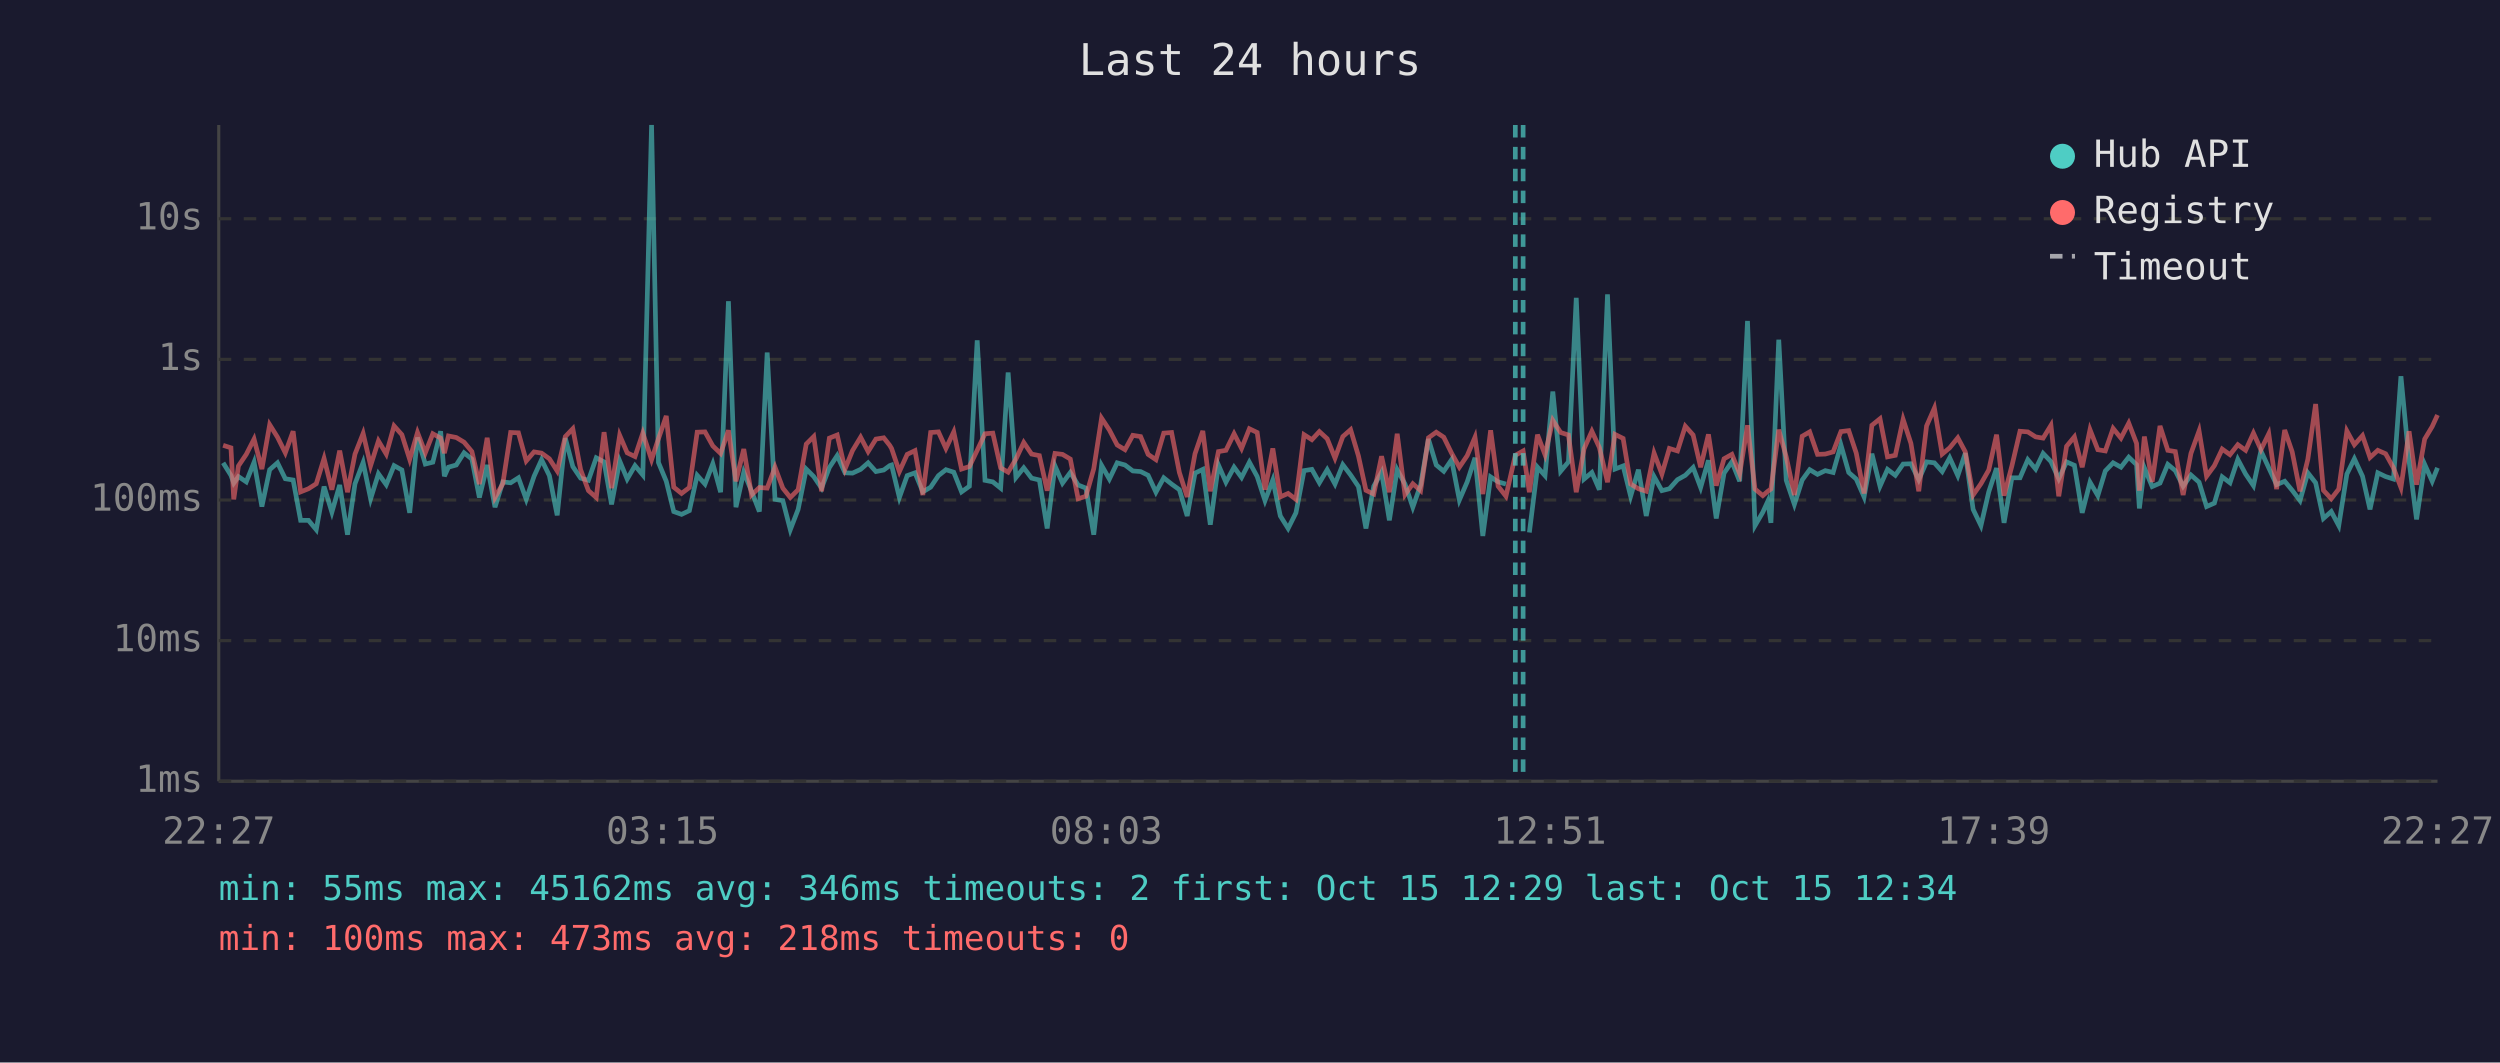
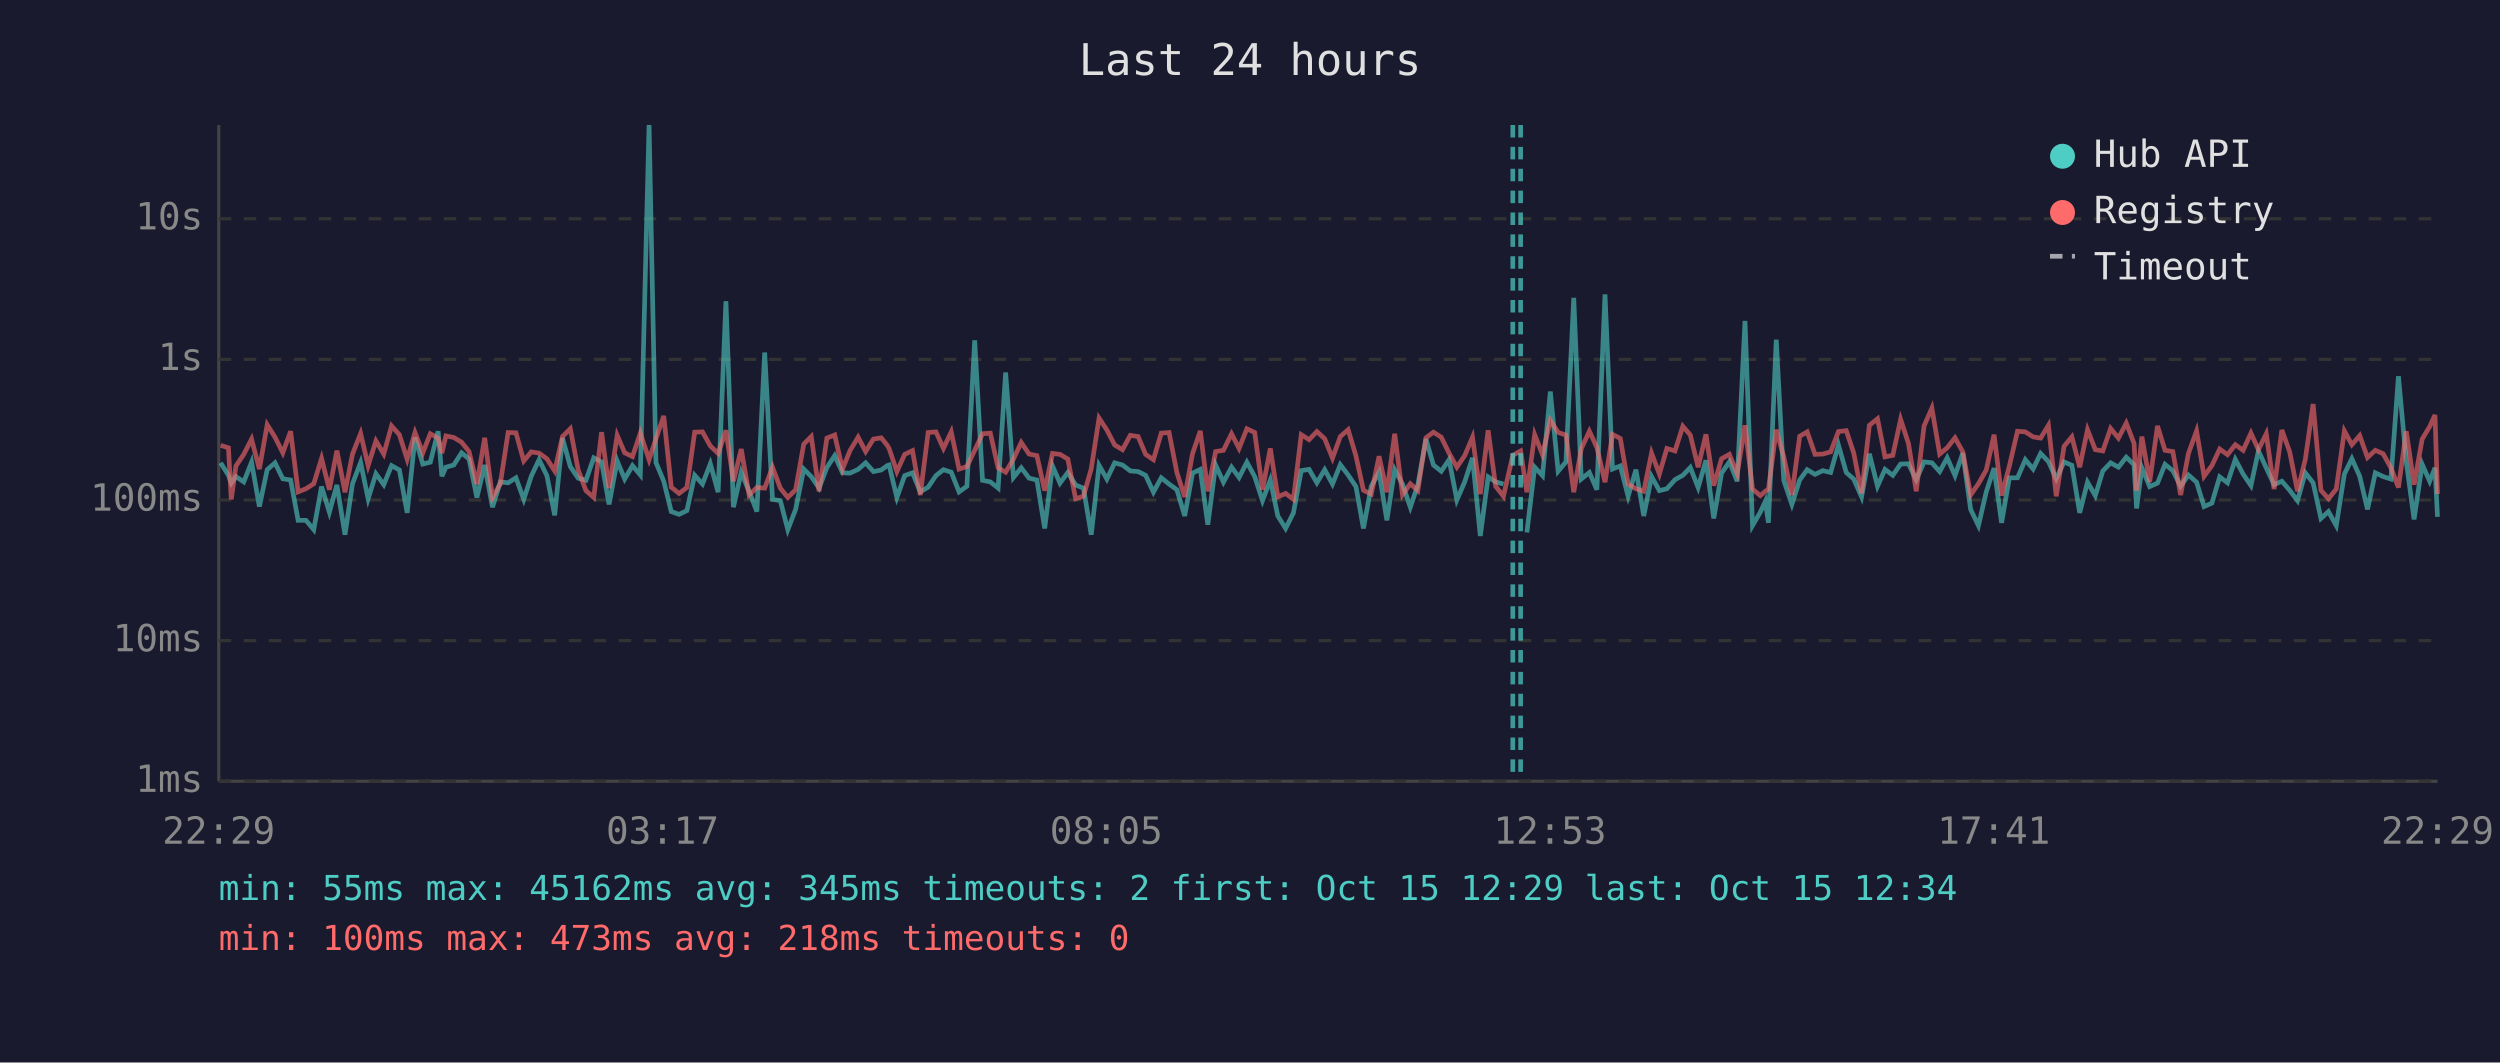
<svg xmlns="http://www.w3.org/2000/svg" viewBox="0 0 800 340" font-family="monospace" font-size="12">
  <rect width="800" height="340" fill="#1a1a2e" />
  <text x="400" y="24" fill="#e0e0e0" font-size="14" text-anchor="middle">Last 24 hours</text>
  <line x1="70" y1="40" x2="70" y2="250" stroke="#444" stroke-width="1" />
  <line x1="70" y1="250" x2="780" y2="250" stroke="#444" stroke-width="1" />
  <line x1="70" y1="250" x2="780" y2="250" stroke="#333" stroke-width="1" stroke-dasharray="4" />
  <text x="65" y="250" fill="#888" text-anchor="end" dominant-baseline="middle">1ms</text>
  <line x1="70" y1="205" x2="780" y2="205" stroke="#333" stroke-width="1" stroke-dasharray="4" />
  <text x="65" y="205" fill="#888" text-anchor="end" dominant-baseline="middle">10ms</text>
  <line x1="70" y1="160" x2="780" y2="160" stroke="#333" stroke-width="1" stroke-dasharray="4" />
  <text x="65" y="160" fill="#888" text-anchor="end" dominant-baseline="middle">100ms</text>
  <line x1="70" y1="115" x2="780" y2="115" stroke="#333" stroke-width="1" stroke-dasharray="4" />
  <text x="65" y="115" fill="#888" text-anchor="end" dominant-baseline="middle">1s</text>
  <line x1="70" y1="70" x2="780" y2="70" stroke="#333" stroke-width="1" stroke-dasharray="4" />
  <text x="65" y="70" fill="#888" text-anchor="end" dominant-baseline="middle">10s</text>
-   <text x="70" y="270" fill="#888" text-anchor="middle">22:27</text>
-   <text x="212" y="270" fill="#888" text-anchor="middle">03:15</text>
-   <text x="354" y="270" fill="#888" text-anchor="middle">08:03</text>
-   <text x="496" y="270" fill="#888" text-anchor="middle">12:51</text>
-   <text x="638" y="270" fill="#888" text-anchor="middle">17:39</text>
-   <text x="780" y="270" fill="#888" text-anchor="middle">22:27</text>
-   <polyline points="71.4,148.1 73.9,152.1 74.8,154.6 76.3,152.5 78.8,154.2 81.3,147.9 83.8,162.1 86.3,150.3 88.8,148.1 91.3,153.2 93.8,153.6 96.2,166.5 98.7,166.5 101.2,169.5 103.7,155.7 106.2,163.9 108.7,155.2 111.2,171.1 113.6,154.8 116.2,148.0 118.6,159.6 121.1,151.6 123.6,155.1 126.1,149.0 128.6,150.4 131.1,164.1 133.6,140.0 136.1,148.5 138.5,147.9 141.0,138.0 142.2,152.4 143.5,149.5 146.0,148.8 148.5,144.9 151.0,146.9 153.4,159.2 155.9,148.8 158.4,162.3 160.9,154.2 163.4,154.5 165.9,152.9 168.4,159.8 170.9,152.4 173.3,147.1 175.8,152.2 178.3,164.9 180.9,140.2 183.3,149.3 185.8,153.0 188.3,153.7 190.8,146.5 193.3,147.8 195.7,161.4 198.3,147.5 200.7,153.3 203.2,149.0 205.7,152.0 208.5,40.0 210.7,148.0 213.2,154.0 215.6,163.7 218.1,164.6 220.6,163.4 223.1,152.1 225.6,154.9 228.1,148.4 230.6,157.5 233.1,96.4 235.5,162.3 238.0,151.1 240.5,157.2 243.0,163.7 245.5,112.8 248.0,159.8 250.5,160.2 252.9,169.5 255.4,163.0 258.0,150.1 260.4,152.5 262.9,156.2 265.4,149.6 267.9,145.8 270.4,151.3 272.8,151.4 275.4,150.2 277.8,148.1 280.3,150.9 282.8,150.4 284.7,149.0 285.3,148.8 287.8,159.2 290.3,152.2 292.8,151.3 295.3,157.4 297.8,155.9 300.3,152.2 302.7,150.3 305.2,151.1 307.7,157.4 310.2,155.6 312.7,108.9 315.2,153.7 317.7,154.2 320.2,156.2 322.6,119.2 325.1,152.8 327.6,149.7 330.1,153.0 332.6,153.6 335.1,169.1 337.6,149.1 340.0,154.6 342.5,151.2 345.0,155.2 347.5,156.2 350.0,171.1 352.5,148.9 355.0,153.3 357.5,148.1 360.0,148.8 362.5,150.7 365.0,150.9 367.4,152.1 369.9,157.5 372.4,152.9 374.9,154.9 377.4,156.7 379.9,165.1 382.4,151.4 384.9,150.2 387.3,167.9 389.9,148.8 392.3,154.3 394.9,149.5 397.3,152.8 399.8,147.9 402.3,152.5 404.8,160.2 407.3,153.6 409.7,165.1 412.2,169.1 414.7,164.1 417.3,150.6 419.8,150.2 422.2,154.5 424.7,150.3 427.2,154.9 429.7,148.7 432.2,152.0 434.7,155.7 437.1,169.1 439.6,155.6 442.1,151.1 444.6,166.5 447.1,150.3 449.6,154.9 452.1,162.3 454.6,155.2 457.1,140.5 459.6,148.8 462.0,150.8 464.5,147.1 467.0,160.0 469.5,154.2 472.0,146.5 474.5,171.5 477.0,152.6 479.4,154.2 481.9,154.9" fill="none" stroke="#4ecdc4" stroke-width="1.5" opacity="0.6" />
-   <polyline points="489.4,170.4 492.0,149.5 494.4,152.2 496.9,125.3 499.4,150.8 501.9,147.8 504.4,95.3 506.9,153.3 509.4,151.2 511.8,156.7 514.4,94.2 516.8,150.1 519.4,149.1 521.8,158.8 524.3,150.3 526.8,165.1 529.3,152.5 531.8,157.0 534.2,156.4 536.8,153.5 539.3,152.1 541.8,149.6 544.2,156.0 546.7,147.3 549.2,165.9 551.7,151.4 554.2,147.8 556.7,154.0 559.2,102.7 561.6,168.2 564.1,163.9 565.7,160.4 566.7,167.3 569.2,108.7 571.6,153.7 574.2,161.4 576.7,153.6 579.1,150.3 581.6,151.8 584.1,150.6 586.6,151.2 589.1,142.4 591.6,151.2 594.0,153.3 596.5,159.0 599.0,145.2 601.6,155.6 604.0,150.2 606.5,152.1 609.0,148.5 611.5,148.4 614.0,153.5 616.5,147.8 619.0,148.1 621.5,150.9 623.9,146.5 626.5,152.2 628.9,145.0 631.4,163.0 633.9,168.2 636.4,157.4 638.9,149.8 641.3,167.3 643.8,152.9 646.4,152.9 648.9,147.1 651.4,150.1 653.8,145.1 656.3,147.7 658.8,153.2 661.3,147.8 663.8,148.9 666.3,164.1 668.8,154.3 671.3,158.6 673.7,150.7 676.2,148.1 678.7,149.5 681.2,146.3 683.7,148.7 684.6,162.7 686.2,149.7 688.7,155.7 691.2,154.6 693.7,148.6 696.1,150.6 698.6,155.6 701.1,152.0 703.7,154.3 706.1,162.1 708.6,161.0 711.1,152.6 713.6,154.5 716.1,147.0 718.6,151.7 721.1,155.4 723.5,144.3 726.0,149.7 728.5,155.1 731.1,154.0 733.5,156.9 736.0,160.2 738.5,151.3 741.0,154.5 743.5,165.9 746.0,163.7 748.4,168.2 751.0,151.7 753.4,146.8 756.0,152.4 758.4,163.0 760.9,151.3 763.4,152.5 765.9,153.3 768.3,120.4 770.9,147.6 773.3,166.2 775.9,148.6 778.3,154.0 780.0,149.7" fill="none" stroke="#4ecdc4" stroke-width="1.5" opacity="0.6" />
-   <polyline points="71.4,142.5 73.9,143.3 74.8,159.8 76.3,149.1 78.8,145.4 81.3,140.5 83.8,150.1 86.3,135.9 88.8,139.9 91.3,144.9 93.8,138.0 96.2,157.4 98.7,156.4 101.2,154.8 103.7,146.7 106.2,156.7 108.7,144.2 111.2,157.5 113.6,145.3 116.2,138.7 118.6,149.0 121.1,141.1 123.6,145.3 126.1,136.3 128.6,139.1 131.1,147.0 133.6,138.4 136.1,144.9 138.5,138.8 141.0,140.2 142.2,145.0 143.5,139.5 146.0,140.0 148.5,141.5 151.0,144.5 153.4,154.9 155.9,140.1 158.4,159.2 160.9,154.8 163.4,138.4 165.9,138.5 168.4,147.5 170.9,144.6 173.3,145.0 175.8,146.8 178.3,150.7 180.9,139.7 183.3,137.2 185.8,150.3 188.3,157.0 190.8,159.2 193.3,138.3 195.7,156.2 198.3,139.3 200.7,144.9 203.2,146.1 205.7,138.6 208.5,147.1 210.7,140.4 213.2,133.1 215.6,155.9 218.1,157.9 220.6,156.0 223.1,138.3 225.6,138.2 228.1,142.7 230.6,145.1 233.1,137.7 235.5,154.0 238.0,143.7 240.5,158.4 243.0,156.0 245.5,156.2 248.0,149.5 250.5,156.2 252.9,159.2 255.4,156.7 258.0,142.1 260.4,139.7 262.9,157.2 265.4,140.2 267.9,139.2 270.4,150.1 272.8,144.2 275.4,139.9 277.8,144.5 280.3,140.5 282.8,140.1 284.7,142.5 285.3,143.5 287.8,150.9 290.3,145.4 292.8,144.2 295.3,158.4 297.8,138.4 300.3,138.2 302.7,143.5 305.2,138.2 307.7,150.1 310.2,149.3 312.7,144.1 315.2,138.8 317.7,138.6 320.2,149.7 322.6,151.1 325.1,146.9 327.6,141.6 330.1,145.3 332.6,145.8 335.1,157.0 337.6,145.1 340.0,145.4 342.5,146.9 345.0,159.6 347.5,158.8 350.0,150.0 352.5,133.8 355.0,137.6 357.5,142.4 360.0,143.9 362.5,139.3 365.0,139.7 367.4,145.4 369.9,147.1 372.4,138.6 374.9,138.4 377.4,151.2 379.9,159.0 382.4,145.2 384.9,137.9 387.3,157.2 389.9,144.5 392.3,144.1 394.9,138.8 397.3,143.5 399.8,137.2 402.3,138.4 404.8,156.7 407.3,143.5 409.7,159.0 412.2,157.9 414.7,159.8 417.3,139.1 419.8,140.7 422.2,138.1 424.7,140.4 427.2,146.6 429.7,139.7 432.2,137.5 434.7,145.9 437.1,156.9 439.6,158.1 442.1,146.0 444.6,157.5 447.1,138.8 449.6,158.3 452.1,154.8 454.6,157.0 457.1,140.1 459.6,138.3 462.0,139.9 464.5,145.0 467.0,149.5 469.5,145.8 472.0,139.9 474.5,158.1 477.0,137.7 479.4,155.6 481.9,158.8 484.9,145.7 487.4,144.3 489.4,157.5 492.0,139.1 494.4,145.5 496.9,134.5 499.4,138.4 501.9,139.2 504.4,157.5 506.9,143.6 509.4,138.0 511.8,143.2 514.4,154.3 516.8,139.0 519.4,140.3 521.8,154.9 524.3,156.4 526.8,157.2 529.3,145.0 531.8,151.7 534.2,143.5 536.8,144.3 539.3,136.4 541.8,139.2 544.2,149.5 546.7,139.0 549.2,155.4 551.7,146.8 554.2,145.4 556.7,151.6 559.2,136.1 561.6,156.5 564.1,158.6 565.7,157.2 566.7,156.5 569.2,137.5 571.6,146.2 574.2,158.4 576.7,139.6 579.1,138.2 581.6,145.4 584.1,145.3 586.6,144.6 589.1,138.1 591.6,137.8 594.0,145.0 596.5,157.9 599.0,136.1 601.6,134.0 604.0,146.2 606.5,145.7 609.0,134.2 611.5,141.9 614.0,157.2 616.5,136.3 619.0,130.6 621.5,145.3 623.9,143.3 626.5,140.1 628.9,144.6 631.4,158.4 633.9,154.8 636.4,150.4 638.9,139.1 641.3,158.6 643.8,149.1 646.4,138.0 648.9,138.2 651.4,139.8 653.8,140.2 656.3,136.1 658.8,158.8 661.3,142.8 663.8,139.8 666.3,149.5 668.8,137.5 671.3,143.9 673.7,144.3 676.2,137.1 678.7,140.2 681.2,135.4 683.7,141.9 684.6,157.0 686.2,139.7 688.7,154.2 691.2,136.3 693.7,144.1 696.1,144.5 698.6,158.4 701.1,145.1 703.7,137.9 706.1,152.4 708.6,149.0 711.1,143.7 713.6,145.5 716.1,142.3 718.6,144.1 721.1,138.6 723.5,143.9 726.0,138.8 728.5,156.5 731.1,137.6 733.5,144.6 736.0,157.2 738.5,147.0 741.0,129.3 743.5,156.9 746.0,159.6 748.4,156.5 751.0,137.9 753.4,142.3 756.0,139.4 758.4,146.4 760.9,144.1 763.4,145.2 765.9,149.7 768.3,156.0 770.9,138.0 773.3,155.1 775.9,140.5 778.3,136.5 780.0,132.8" fill="none" stroke="#ff6b6b" stroke-width="1.5" opacity="0.6" />
-   <line x1="484.9" y1="40" x2="484.9" y2="250" stroke="#4ecdc4" stroke-width="1.5" stroke-dasharray="4,3" opacity="0.7" />
-   <line x1="487.4" y1="40" x2="487.4" y2="250" stroke="#4ecdc4" stroke-width="1.5" stroke-dasharray="4,3" opacity="0.7" />
+   <text x="70" y="270" fill="#888" text-anchor="middle">22:29</text>
+   <text x="212" y="270" fill="#888" text-anchor="middle">03:17</text>
+   <text x="354" y="270" fill="#888" text-anchor="middle">08:05</text>
+   <text x="496" y="270" fill="#888" text-anchor="middle">12:53</text>
+   <text x="638" y="270" fill="#888" text-anchor="middle">17:41</text>
+   <text x="780" y="270" fill="#888" text-anchor="middle">22:29</text>
+   <polyline points="70.6,148.1 73.1,152.1 74.0,154.6 75.5,152.5 78.0,154.2 80.5,147.9 83.0,162.1 85.5,150.3 88.0,148.1 90.5,153.2 93.0,153.6 95.4,166.5 97.9,166.5 100.4,169.5 102.9,155.7 105.4,163.9 107.8,155.2 110.4,171.1 112.8,154.8 115.4,148.0 117.8,159.6 120.3,151.6 122.8,155.1 125.3,149.0 127.8,150.4 130.3,164.1 132.8,140.0 135.3,148.5 137.7,147.9 140.2,138.0 141.4,152.4 142.7,149.5 145.2,148.8 147.7,144.9 150.1,146.9 152.6,159.2 155.1,148.8 157.6,162.3 160.1,154.2 162.6,154.5 165.1,152.9 167.6,159.8 170.0,152.4 172.5,147.1 175.0,152.2 177.5,164.9 180.0,140.2 182.5,149.3 185.0,153.0 187.5,153.7 190.0,146.5 192.5,147.8 194.9,161.4 197.5,147.5 199.9,153.3 202.4,149.0 204.9,152.0 207.7,40.0 209.9,148.0 212.4,154.0 214.8,163.7 217.3,164.6 219.8,163.4 222.3,152.1 224.8,154.9 227.3,148.4 229.8,157.5 232.3,96.4 234.7,162.3 237.2,151.1 239.7,157.2 242.2,163.7 244.7,112.8 247.2,159.8 249.7,160.2 252.1,169.5 254.6,163.0 257.2,150.1 259.6,152.5 262.1,156.2 264.6,149.6 267.1,145.8 269.6,151.3 272.0,151.4 274.6,150.2 277.0,148.1 279.5,150.9 282.0,150.4 283.9,149.0 284.5,148.8 287.0,159.2 289.5,152.2 292.0,151.3 294.5,157.4 297.0,155.9 299.5,152.2 301.9,150.3 304.4,151.1 306.9,157.4 309.4,155.6 311.9,108.9 314.4,153.7 316.9,154.2 319.4,156.2 321.8,119.2 324.3,152.8 326.8,149.7 329.3,153.0 331.8,153.6 334.3,169.1 336.8,149.1 339.2,154.6 341.7,151.2 344.2,155.2 346.7,156.2 349.2,171.1 351.7,148.9 354.2,153.3 356.7,148.1 359.2,148.8 361.7,150.7 364.2,150.9 366.6,152.1 369.1,157.5 371.6,152.9 374.1,154.9 376.6,156.7 379.1,165.1 381.6,151.4 384.1,150.2 386.5,167.9 389.0,148.8 391.5,154.3 394.1,149.5 396.5,152.8 399.0,147.9 401.5,152.5 404.0,160.2 406.5,153.6 408.9,165.1 411.4,169.1 413.9,164.1 416.4,150.6 418.9,150.2 421.4,154.5 423.9,150.3 426.4,154.9 428.9,148.7 431.4,152.0 433.9,155.7 436.3,169.1 438.8,155.6 441.3,151.1 443.8,166.5 446.3,150.3 448.8,154.9 451.3,162.3 453.7,155.2 456.3,140.5 458.7,148.8 461.2,150.8 463.7,147.1 466.2,160.0 468.7,154.2 471.2,146.5 473.7,171.5 476.2,152.6 478.6,154.2 481.1,154.9" fill="none" stroke="#4ecdc4" stroke-width="1.5" opacity="0.6" />
+   <polyline points="488.6,170.4 491.1,149.5 493.6,152.2 496.1,125.3 498.6,150.8 501.1,147.8 503.6,95.3 506.0,153.3 508.6,151.2 511.0,156.7 513.6,94.2 516.0,150.1 518.5,149.1 521.0,158.8 523.5,150.3 526.0,165.1 528.5,152.5 531.0,157.0 533.4,156.4 536.0,153.5 538.5,152.1 540.9,149.6 543.4,156.0 545.9,147.3 548.4,165.9 550.9,151.4 553.4,147.8 555.9,154.0 558.4,102.7 560.8,168.2 563.3,163.9 564.9,160.4 565.9,167.3 568.4,108.7 570.8,153.7 573.4,161.4 575.9,153.6 578.3,150.3 580.8,151.8 583.3,150.6 585.8,151.2 588.3,142.4 590.8,151.2 593.2,153.3 595.7,159.0 598.2,145.2 600.8,155.6 603.2,150.2 605.7,152.1 608.2,148.5 610.7,148.4 613.2,153.5 615.7,147.8 618.2,148.1 620.7,150.9 623.1,146.5 625.6,152.2 628.1,145.0 630.6,163.0 633.1,168.2 635.6,157.4 638.1,149.8 640.5,167.3 643.0,152.9 645.6,152.9 648.1,147.1 650.6,150.1 653.0,145.1 655.5,147.7 658.0,153.2 660.5,147.8 663.0,148.9 665.5,164.1 668.0,154.3 670.5,158.6 672.9,150.7 675.4,148.1 677.9,149.5 680.4,146.3 682.9,148.7 683.7,162.7 685.4,149.7 687.9,155.7 690.4,154.6 692.8,148.6 695.3,150.6 697.8,155.6 700.3,152.0 702.9,154.3 705.3,162.1 707.8,161.0 710.3,152.6 712.8,154.5 715.3,147.0 717.8,151.7 720.3,155.4 722.7,144.3 725.2,149.7 727.7,155.1 730.2,154.0 732.7,156.9 735.2,160.2 737.7,151.3 740.2,154.5 742.7,165.9 745.1,163.7 747.6,168.2 750.2,151.7 752.6,146.8 755.1,152.4 757.6,163.0 760.1,151.3 762.6,152.5 765.1,153.3 767.5,120.4 770.0,147.6 772.5,166.2 775.1,148.6 777.5,154.0 779.2,149.7 780.0,165.4" fill="none" stroke="#4ecdc4" stroke-width="1.5" opacity="0.6" />
+   <polyline points="70.6,142.5 73.1,143.3 74.0,159.8 75.5,149.1 78.0,145.4 80.5,140.5 83.0,150.1 85.5,135.9 88.0,139.9 90.5,144.9 93.0,138.0 95.4,157.4 97.9,156.4 100.4,154.8 102.9,146.7 105.4,156.7 107.8,144.2 110.4,157.5 112.8,145.3 115.4,138.7 117.8,149.0 120.3,141.1 122.8,145.3 125.3,136.3 127.8,139.1 130.3,147.0 132.8,138.4 135.3,144.9 137.7,138.8 140.2,140.2 141.4,145.0 142.7,139.5 145.2,140.0 147.7,141.5 150.1,144.5 152.6,154.9 155.1,140.1 157.6,159.2 160.1,154.8 162.6,138.4 165.1,138.5 167.6,147.5 170.0,144.6 172.5,145.0 175.0,146.8 177.5,150.7 180.0,139.7 182.5,137.2 185.0,150.3 187.5,157.0 190.0,159.2 192.5,138.3 194.9,156.2 197.5,139.3 199.9,144.9 202.4,146.1 204.9,138.6 207.7,147.1 209.9,140.4 212.4,133.1 214.8,155.9 217.3,157.9 219.8,156.0 222.3,138.3 224.8,138.2 227.3,142.7 229.8,145.1 232.3,137.7 234.7,154.0 237.2,143.7 239.7,158.4 242.2,156.0 244.7,156.2 247.2,149.5 249.7,156.2 252.1,159.2 254.6,156.7 257.2,142.1 259.6,139.7 262.1,157.2 264.6,140.2 267.1,139.2 269.6,150.1 272.0,144.2 274.6,139.9 277.0,144.5 279.5,140.5 282.0,140.1 283.9,142.5 284.5,143.5 287.0,150.9 289.5,145.4 292.0,144.2 294.5,158.4 297.0,138.4 299.5,138.2 301.9,143.5 304.4,138.2 306.9,150.1 309.4,149.3 311.9,144.1 314.4,138.8 316.9,138.6 319.4,149.7 321.8,151.1 324.3,146.9 326.8,141.6 329.3,145.3 331.8,145.8 334.3,157.0 336.8,145.1 339.2,145.4 341.7,146.9 344.2,159.6 346.7,158.8 349.2,150.0 351.7,133.8 354.2,137.6 356.7,142.4 359.2,143.9 361.7,139.3 364.2,139.7 366.6,145.4 369.1,147.1 371.6,138.6 374.1,138.4 376.6,151.2 379.1,159.0 381.6,145.2 384.1,137.9 386.5,157.2 389.0,144.5 391.5,144.1 394.1,138.8 396.5,143.5 399.0,137.2 401.5,138.4 404.0,156.7 406.5,143.5 408.9,159.0 411.4,157.9 413.9,159.8 416.4,139.1 418.9,140.7 421.4,138.1 423.9,140.4 426.4,146.6 428.9,139.7 431.4,137.5 433.9,145.9 436.3,156.9 438.8,158.1 441.3,146.0 443.8,157.5 446.3,138.8 448.8,158.3 451.3,154.8 453.7,157.0 456.3,140.1 458.7,138.3 461.2,139.9 463.7,145.0 466.2,149.5 468.7,145.8 471.2,139.9 473.7,158.1 476.2,137.7 478.6,155.6 481.1,158.8 484.1,145.7 486.6,144.3 488.6,157.5 491.1,139.1 493.6,145.5 496.1,134.5 498.6,138.4 501.1,139.2 503.6,157.5 506.0,143.6 508.6,138.0 511.0,143.2 513.6,154.3 516.0,139.0 518.5,140.3 521.0,154.9 523.5,156.4 526.0,157.2 528.5,145.0 531.0,151.7 533.4,143.5 536.0,144.3 538.5,136.4 540.9,139.2 543.4,149.5 545.9,139.0 548.4,155.4 550.9,146.8 553.4,145.4 555.9,151.6 558.4,136.1 560.8,156.5 563.3,158.6 564.9,157.2 565.9,156.5 568.4,137.5 570.8,146.2 573.4,158.4 575.9,139.6 578.3,138.2 580.8,145.4 583.3,145.3 585.8,144.6 588.3,138.1 590.8,137.8 593.2,145.0 595.7,157.9 598.2,136.1 600.8,134.0 603.2,146.2 605.7,145.7 608.2,134.2 610.7,141.9 613.2,157.2 615.7,136.3 618.2,130.6 620.7,145.3 623.1,143.3 625.6,140.1 628.1,144.6 630.6,158.4 633.1,154.8 635.6,150.4 638.1,139.1 640.5,158.6 643.0,149.1 645.6,138.0 648.1,138.2 650.6,139.8 653.0,140.2 655.5,136.1 658.0,158.8 660.5,142.8 663.0,139.8 665.5,149.5 668.0,137.5 670.5,143.9 672.9,144.3 675.4,137.1 677.9,140.2 680.4,135.4 682.9,141.9 683.7,157.0 685.4,139.7 687.9,154.2 690.4,136.3 692.8,144.1 695.3,144.5 697.8,158.4 700.3,145.1 702.9,137.9 705.3,152.4 707.8,149.0 710.3,143.7 712.8,145.5 715.3,142.3 717.8,144.1 720.3,138.6 722.7,143.9 725.2,138.8 727.7,156.5 730.2,137.6 732.7,144.6 735.2,157.2 737.7,147.0 740.2,129.3 742.7,156.9 745.1,159.6 747.6,156.5 750.2,137.9 752.6,142.3 755.1,139.4 757.6,146.4 760.1,144.1 762.6,145.2 765.1,149.7 767.5,156.0 770.0,138.0 772.5,155.1 775.1,140.5 777.5,136.5 779.2,132.8 780.0,158.1" fill="none" stroke="#ff6b6b" stroke-width="1.5" opacity="0.6" />
+   <line x1="484.1" y1="40" x2="484.1" y2="250" stroke="#4ecdc4" stroke-width="1.5" stroke-dasharray="4,3" opacity="0.7" />
+   <line x1="486.6" y1="40" x2="486.6" y2="250" stroke="#4ecdc4" stroke-width="1.5" stroke-dasharray="4,3" opacity="0.7" />
  <circle cx="660" cy="50" r="4" fill="#4ecdc4" />
  <text x="670" y="50" fill="#e0e0e0" dominant-baseline="middle">Hub API</text>
  <circle cx="660" cy="68" r="4" fill="#ff6b6b" />
  <text x="670" y="68" fill="#e0e0e0" dominant-baseline="middle">Registry</text>
  <line x1="656" y1="82" x2="664" y2="82" stroke="#e0e0e0" stroke-width="1.5" stroke-dasharray="4,3" opacity="0.7" />
  <text x="670" y="86" fill="#e0e0e0" dominant-baseline="middle">Timeout</text>
-   <text x="70" y="288" fill="#4ecdc4" font-size="11">min: 55ms  max: 45162ms  avg: 346ms  timeouts: 2  first: Oct 15 12:29  last: Oct 15 12:34</text>
+   <text x="70" y="288" fill="#4ecdc4" font-size="11">min: 55ms  max: 45162ms  avg: 345ms  timeouts: 2  first: Oct 15 12:29  last: Oct 15 12:34</text>
  <text x="70" y="304" fill="#ff6b6b" font-size="11">min: 100ms  max: 473ms  avg: 218ms  timeouts: 0</text>
</svg>
